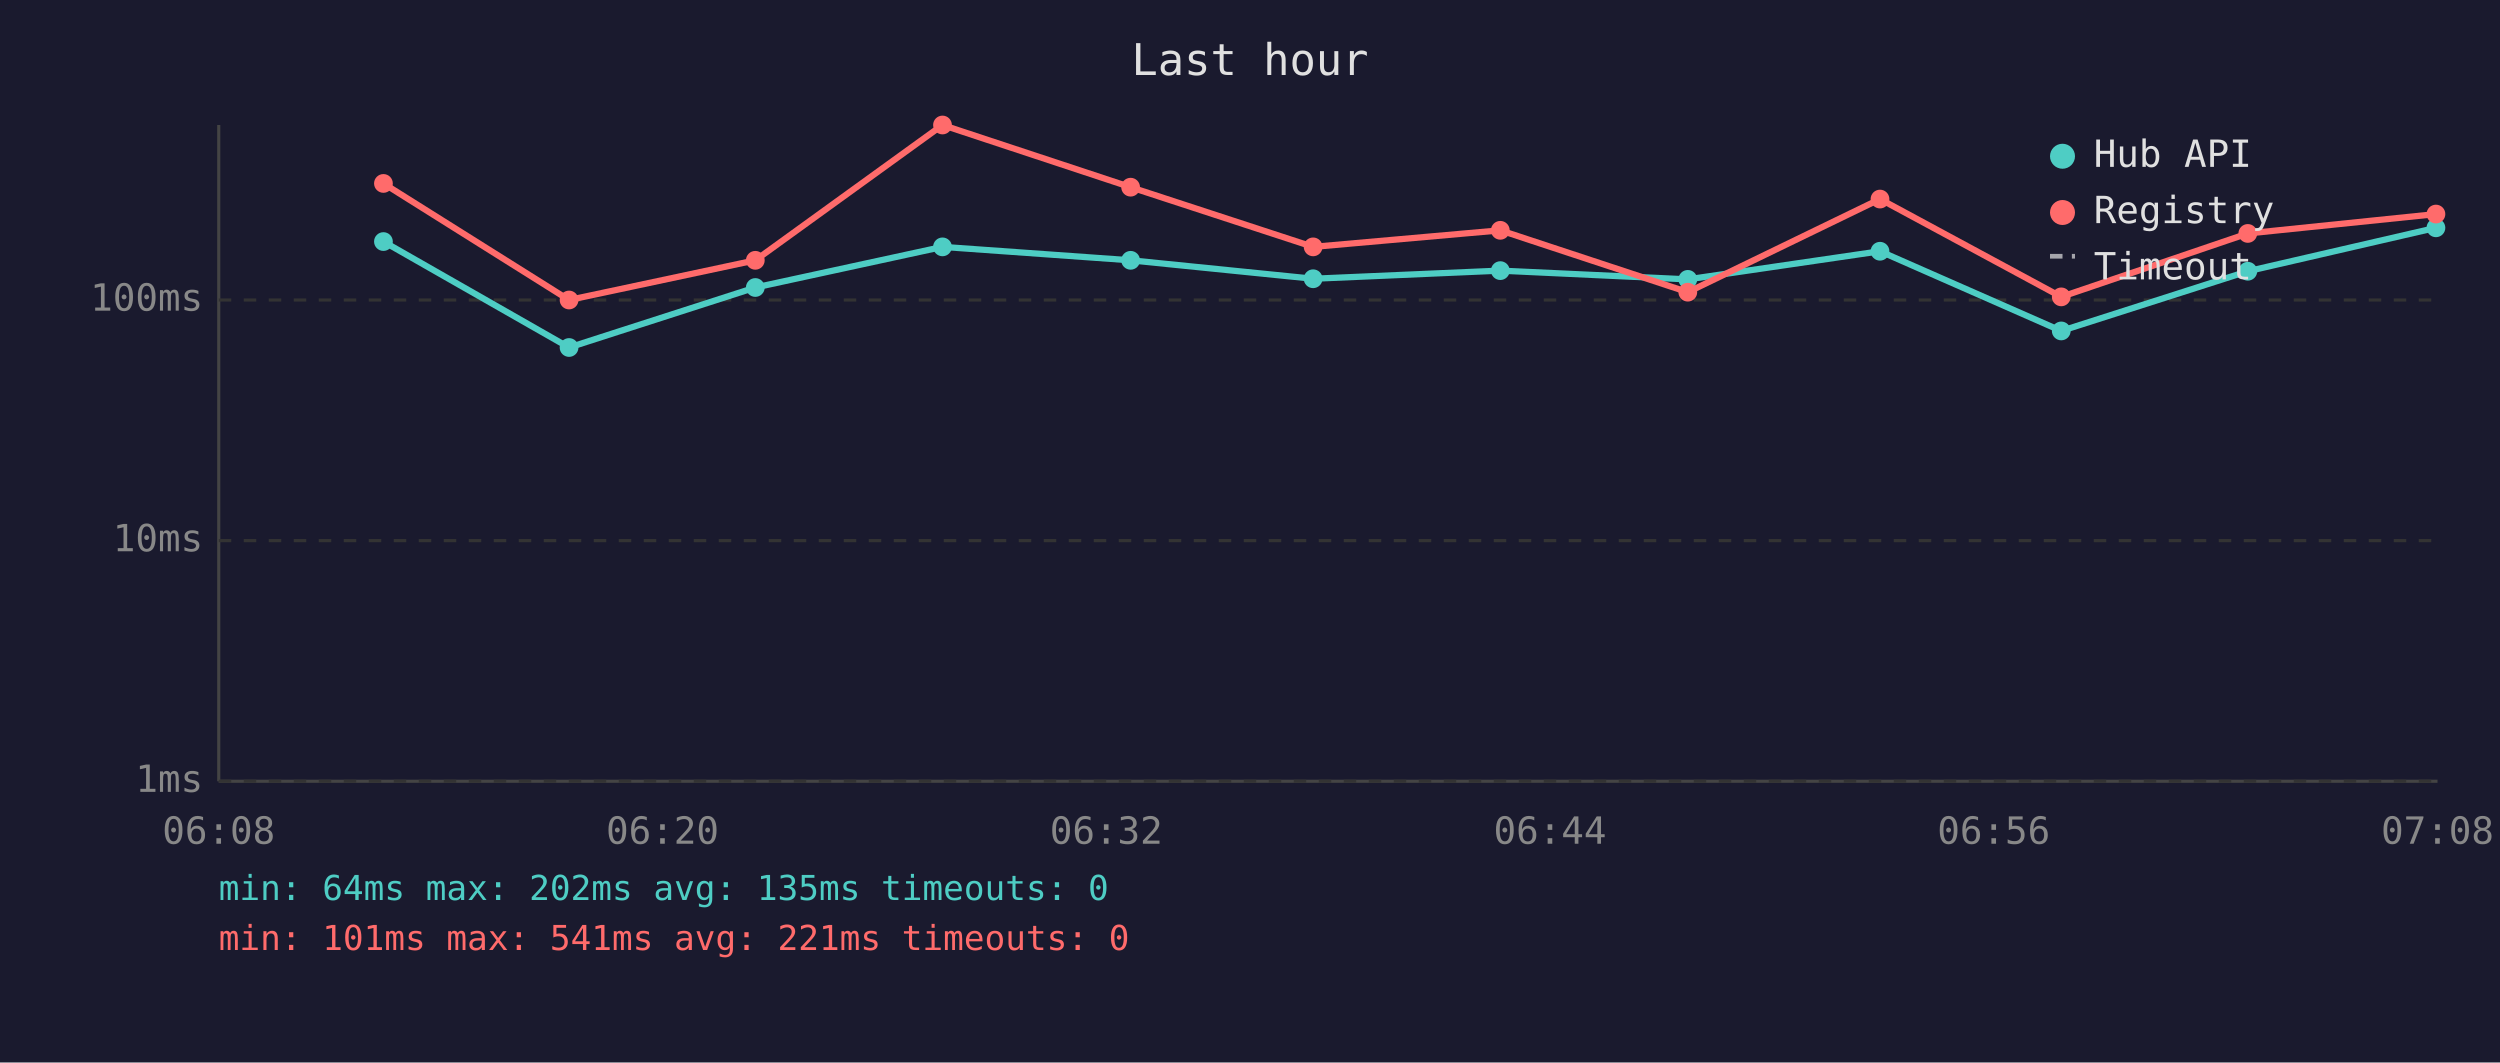
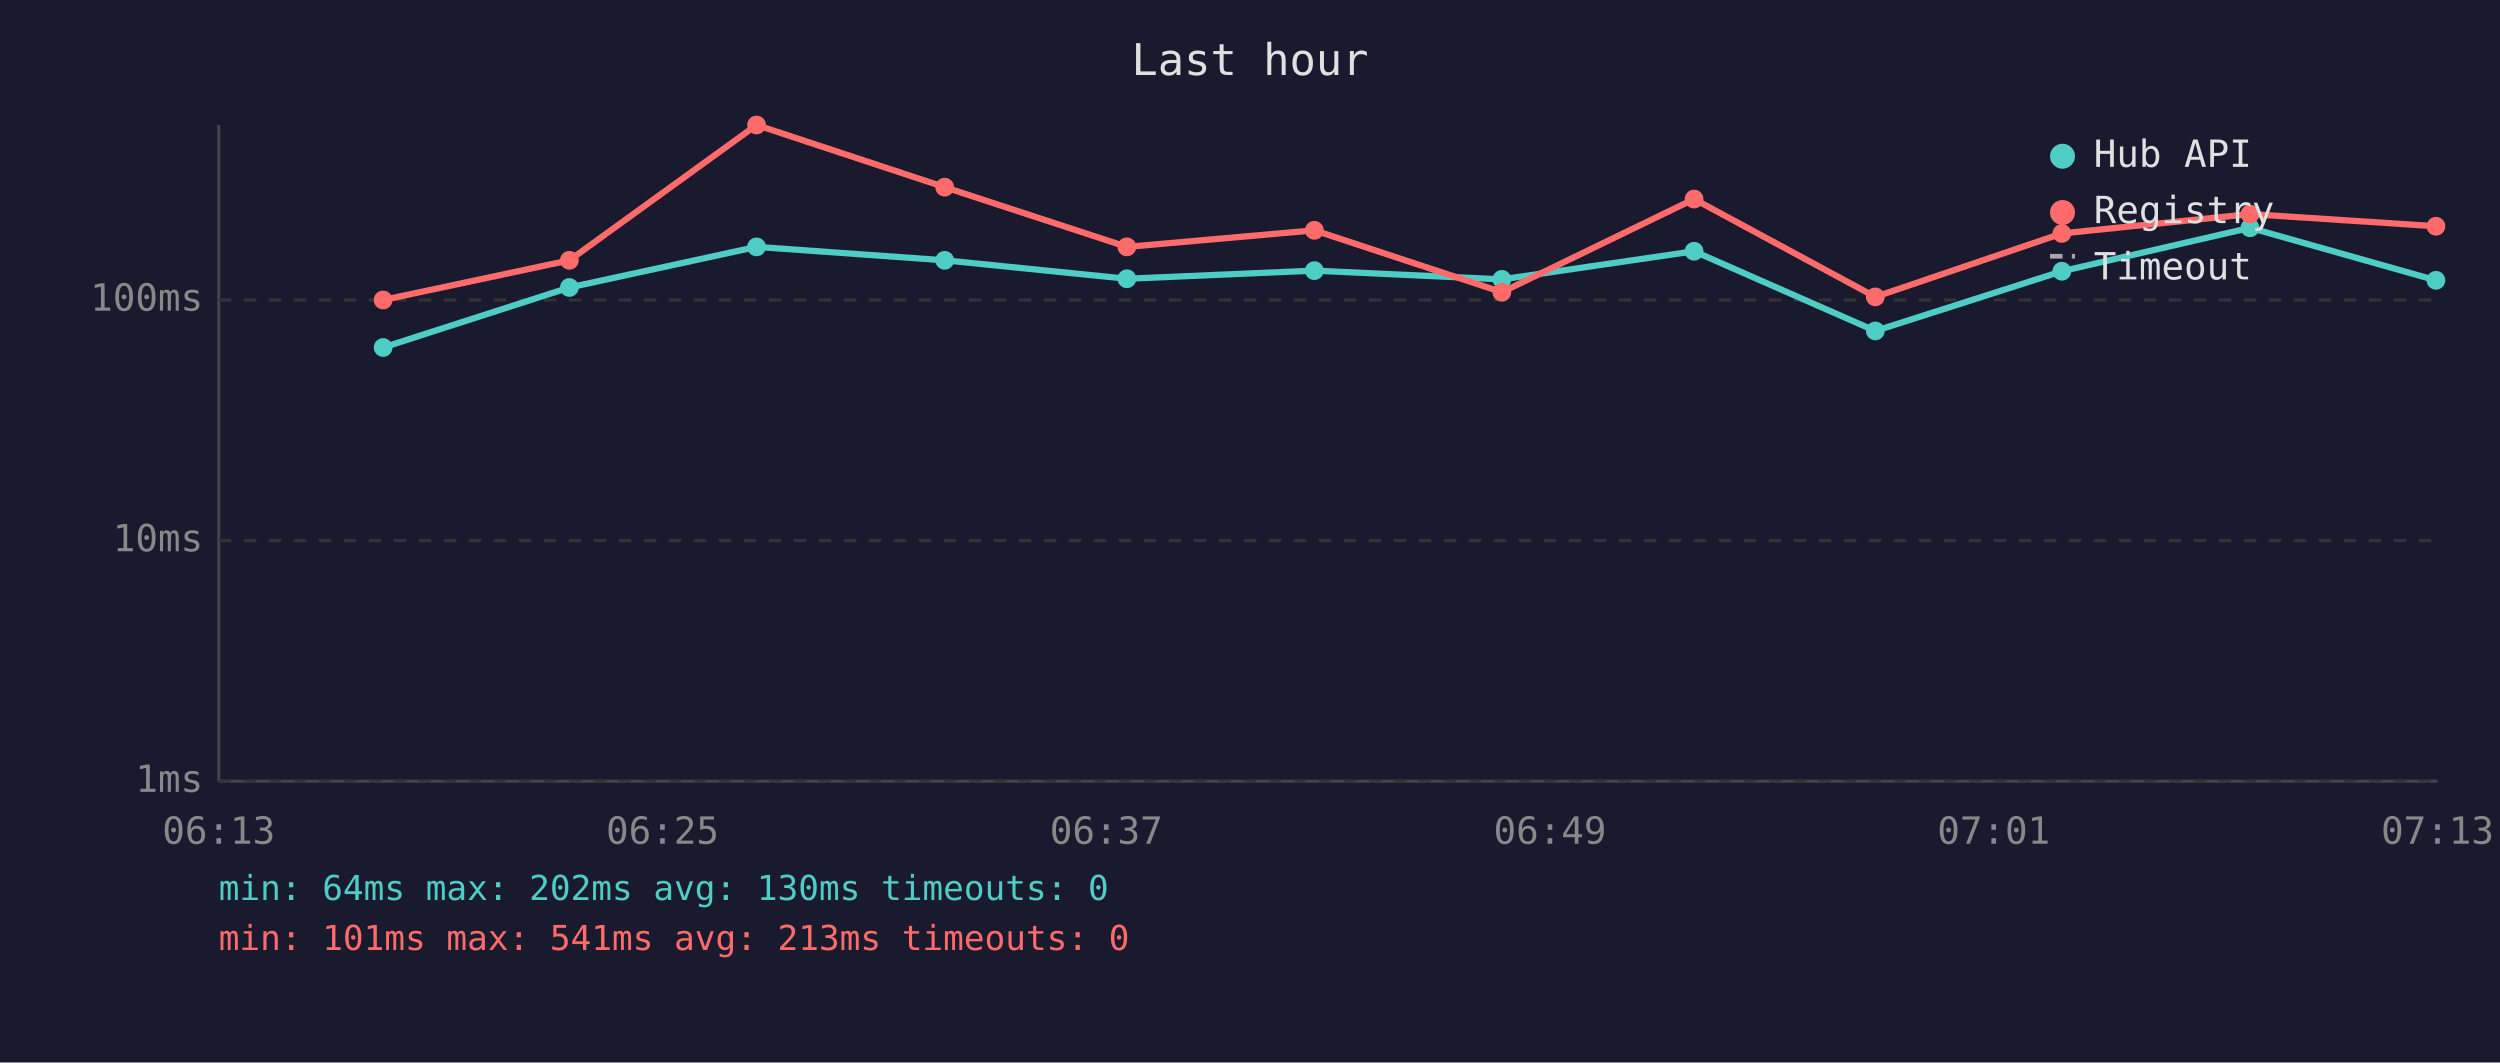
<svg xmlns="http://www.w3.org/2000/svg" viewBox="0 0 800 340" font-family="monospace" font-size="12">
  <rect width="800" height="340" fill="#1a1a2e" />
  <text x="400" y="24" fill="#e0e0e0" font-size="14" text-anchor="middle">Last hour</text>
  <line x1="70" y1="40" x2="70" y2="250" stroke="#444" stroke-width="1" />
  <line x1="70" y1="250" x2="780" y2="250" stroke="#444" stroke-width="1" />
  <line x1="70" y1="250" x2="780" y2="250" stroke="#333" stroke-width="1" stroke-dasharray="4" />
  <text x="65" y="250" fill="#888" text-anchor="end" dominant-baseline="middle">1ms</text>
  <line x1="70" y1="173" x2="780" y2="173" stroke="#333" stroke-width="1" stroke-dasharray="4" />
  <text x="65" y="173" fill="#888" text-anchor="end" dominant-baseline="middle">10ms</text>
  <line x1="70" y1="96" x2="780" y2="96" stroke="#333" stroke-width="1" stroke-dasharray="4" />
  <text x="65" y="96" fill="#888" text-anchor="end" dominant-baseline="middle">100ms</text>
-   <text x="70" y="270" fill="#888" text-anchor="middle">06:08</text>
-   <text x="212" y="270" fill="#888" text-anchor="middle">06:20</text>
-   <text x="354" y="270" fill="#888" text-anchor="middle">06:32</text>
-   <text x="496" y="270" fill="#888" text-anchor="middle">06:44</text>
-   <text x="638" y="270" fill="#888" text-anchor="middle">06:56</text>
-   <text x="780" y="270" fill="#888" text-anchor="middle">07:08</text>
-   <polyline points="122.7,77.3 182.1,111.2 241.7,92.0 301.6,79.0 361.8,83.3 420.2,89.2 480.1,86.6 540.1,89.4 601.6,80.4 659.6,105.9 719.3,86.8 779.5,72.9" fill="none" stroke="#4ecdc4" stroke-width="2" opacity="1" />
-   <circle cx="122.7" cy="77.3" r="3" fill="#4ecdc4" />
-   <circle cx="182.1" cy="111.2" r="3" fill="#4ecdc4" />
-   <circle cx="241.7" cy="92.0" r="3" fill="#4ecdc4" />
-   <circle cx="301.6" cy="79.0" r="3" fill="#4ecdc4" />
-   <circle cx="361.8" cy="83.3" r="3" fill="#4ecdc4" />
-   <circle cx="420.2" cy="89.2" r="3" fill="#4ecdc4" />
-   <circle cx="480.1" cy="86.6" r="3" fill="#4ecdc4" />
-   <circle cx="540.1" cy="89.4" r="3" fill="#4ecdc4" />
-   <circle cx="601.6" cy="80.4" r="3" fill="#4ecdc4" />
-   <circle cx="659.6" cy="105.9" r="3" fill="#4ecdc4" />
-   <circle cx="719.3" cy="86.8" r="3" fill="#4ecdc4" />
-   <circle cx="779.5" cy="72.9" r="3" fill="#4ecdc4" />
-   <polyline points="122.7,58.7 182.1,96.0 241.7,83.3 301.6,40.0 361.8,59.9 420.2,79.0 480.1,73.7 540.1,93.5 601.6,63.7 659.6,95.0 719.3,74.7 779.5,68.5" fill="none" stroke="#ff6b6b" stroke-width="2" opacity="1" />
-   <circle cx="122.7" cy="58.7" r="3" fill="#ff6b6b" />
-   <circle cx="182.1" cy="96.0" r="3" fill="#ff6b6b" />
-   <circle cx="241.7" cy="83.3" r="3" fill="#ff6b6b" />
-   <circle cx="301.6" cy="40.0" r="3" fill="#ff6b6b" />
-   <circle cx="361.8" cy="59.9" r="3" fill="#ff6b6b" />
-   <circle cx="420.2" cy="79.0" r="3" fill="#ff6b6b" />
-   <circle cx="480.1" cy="73.7" r="3" fill="#ff6b6b" />
-   <circle cx="540.1" cy="93.5" r="3" fill="#ff6b6b" />
-   <circle cx="601.6" cy="63.7" r="3" fill="#ff6b6b" />
-   <circle cx="659.6" cy="95.0" r="3" fill="#ff6b6b" />
-   <circle cx="719.3" cy="74.7" r="3" fill="#ff6b6b" />
-   <circle cx="779.5" cy="68.5" r="3" fill="#ff6b6b" />
+   <text x="70" y="270" fill="#888" text-anchor="middle">06:13</text>
+   <text x="212" y="270" fill="#888" text-anchor="middle">06:25</text>
+   <text x="354" y="270" fill="#888" text-anchor="middle">06:37</text>
+   <text x="496" y="270" fill="#888" text-anchor="middle">06:49</text>
+   <text x="638" y="270" fill="#888" text-anchor="middle">07:01</text>
+   <text x="780" y="270" fill="#888" text-anchor="middle">07:13</text>
+   <polyline points="122.6,111.2 182.2,92.0 242.1,79.0 302.3,83.3 360.6,89.2 420.6,86.6 480.6,89.4 542.1,80.4 600.1,105.9 659.8,86.8 720.0,72.9 779.5,89.7" fill="none" stroke="#4ecdc4" stroke-width="2" opacity="1" />
+   <circle cx="122.6" cy="111.2" r="3" fill="#4ecdc4" />
+   <circle cx="182.2" cy="92.0" r="3" fill="#4ecdc4" />
+   <circle cx="242.1" cy="79.0" r="3" fill="#4ecdc4" />
+   <circle cx="302.3" cy="83.3" r="3" fill="#4ecdc4" />
+   <circle cx="360.6" cy="89.2" r="3" fill="#4ecdc4" />
+   <circle cx="420.6" cy="86.6" r="3" fill="#4ecdc4" />
+   <circle cx="480.6" cy="89.4" r="3" fill="#4ecdc4" />
+   <circle cx="542.1" cy="80.4" r="3" fill="#4ecdc4" />
+   <circle cx="600.1" cy="105.9" r="3" fill="#4ecdc4" />
+   <circle cx="659.8" cy="86.8" r="3" fill="#4ecdc4" />
+   <circle cx="720.0" cy="72.9" r="3" fill="#4ecdc4" />
+   <circle cx="779.5" cy="89.7" r="3" fill="#4ecdc4" />
+   <polyline points="122.6,96.0 182.2,83.3 242.1,40.0 302.3,59.9 360.6,79.0 420.6,73.7 480.6,93.5 542.1,63.7 600.1,95.0 659.8,74.7 720.0,68.5 779.5,72.4" fill="none" stroke="#ff6b6b" stroke-width="2" opacity="1" />
+   <circle cx="122.6" cy="96.0" r="3" fill="#ff6b6b" />
+   <circle cx="182.2" cy="83.3" r="3" fill="#ff6b6b" />
+   <circle cx="242.1" cy="40.0" r="3" fill="#ff6b6b" />
+   <circle cx="302.3" cy="59.9" r="3" fill="#ff6b6b" />
+   <circle cx="360.6" cy="79.0" r="3" fill="#ff6b6b" />
+   <circle cx="420.6" cy="73.7" r="3" fill="#ff6b6b" />
+   <circle cx="480.6" cy="93.5" r="3" fill="#ff6b6b" />
+   <circle cx="542.1" cy="63.7" r="3" fill="#ff6b6b" />
+   <circle cx="600.1" cy="95.0" r="3" fill="#ff6b6b" />
+   <circle cx="659.8" cy="74.7" r="3" fill="#ff6b6b" />
+   <circle cx="720.0" cy="68.5" r="3" fill="#ff6b6b" />
+   <circle cx="779.5" cy="72.4" r="3" fill="#ff6b6b" />
  <circle cx="660" cy="50" r="4" fill="#4ecdc4" />
  <text x="670" y="50" fill="#e0e0e0" dominant-baseline="middle">Hub API</text>
  <circle cx="660" cy="68" r="4" fill="#ff6b6b" />
  <text x="670" y="68" fill="#e0e0e0" dominant-baseline="middle">Registry</text>
  <line x1="656" y1="82" x2="664" y2="82" stroke="#e0e0e0" stroke-width="1.5" stroke-dasharray="4,3" opacity="0.7" />
  <text x="670" y="86" fill="#e0e0e0" dominant-baseline="middle">Timeout</text>
-   <text x="70" y="288" fill="#4ecdc4" font-size="11">min: 64ms  max: 202ms  avg: 135ms  timeouts: 0</text>
-   <text x="70" y="304" fill="#ff6b6b" font-size="11">min: 101ms  max: 541ms  avg: 221ms  timeouts: 0</text>
+   <text x="70" y="288" fill="#4ecdc4" font-size="11">min: 64ms  max: 202ms  avg: 130ms  timeouts: 0</text>
+   <text x="70" y="304" fill="#ff6b6b" font-size="11">min: 101ms  max: 541ms  avg: 213ms  timeouts: 0</text>
</svg>
